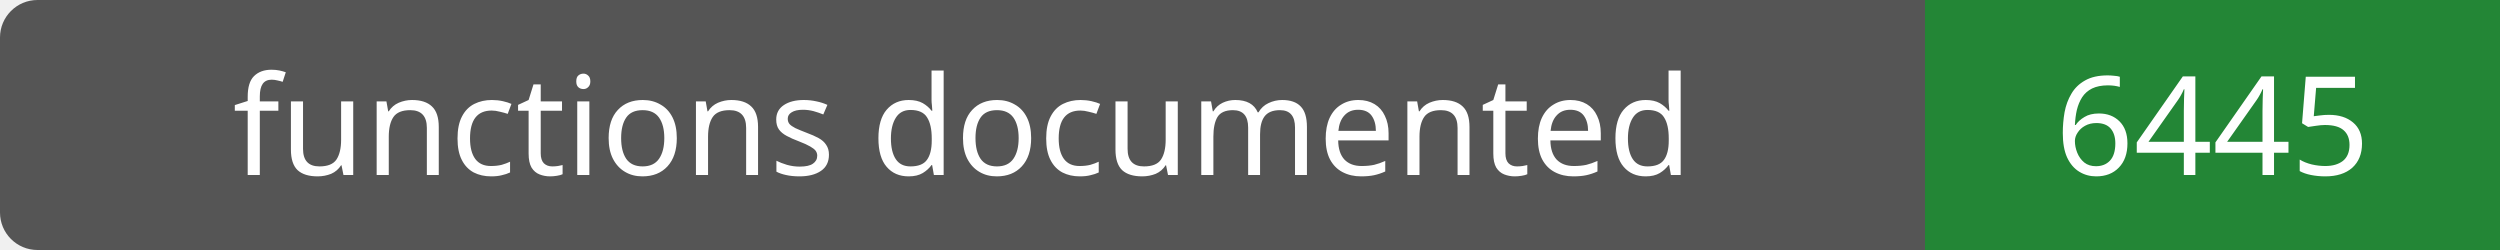
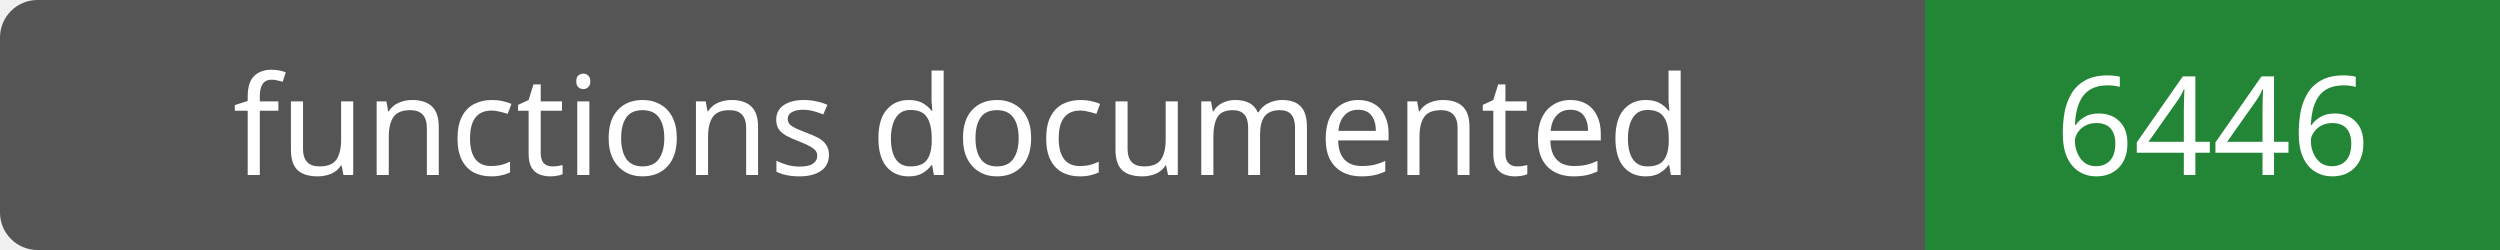
- <svg xmlns="http://www.w3.org/2000/svg" width="200" height="20" role="img" aria-label="functions documented: 6445">
+ <svg xmlns="http://www.w3.org/2000/svg" width="200" height="20" role="img" aria-label="functions documented: 6446">
  <rect width="200" height="20" rx="3" fill="#555" />
  <path fill="#238636" d="M154 0h46v20H154z" />
  <g fill="#fff" text-anchor="middle" font-family="Verdana,sans-serif" font-size="11">
    <text x="77.0" y="14">functions documented</text>
-     <text x="177.0" y="14">6445</text>
+     <text x="177.0" y="14">6446</text>
  </g>
</svg>
